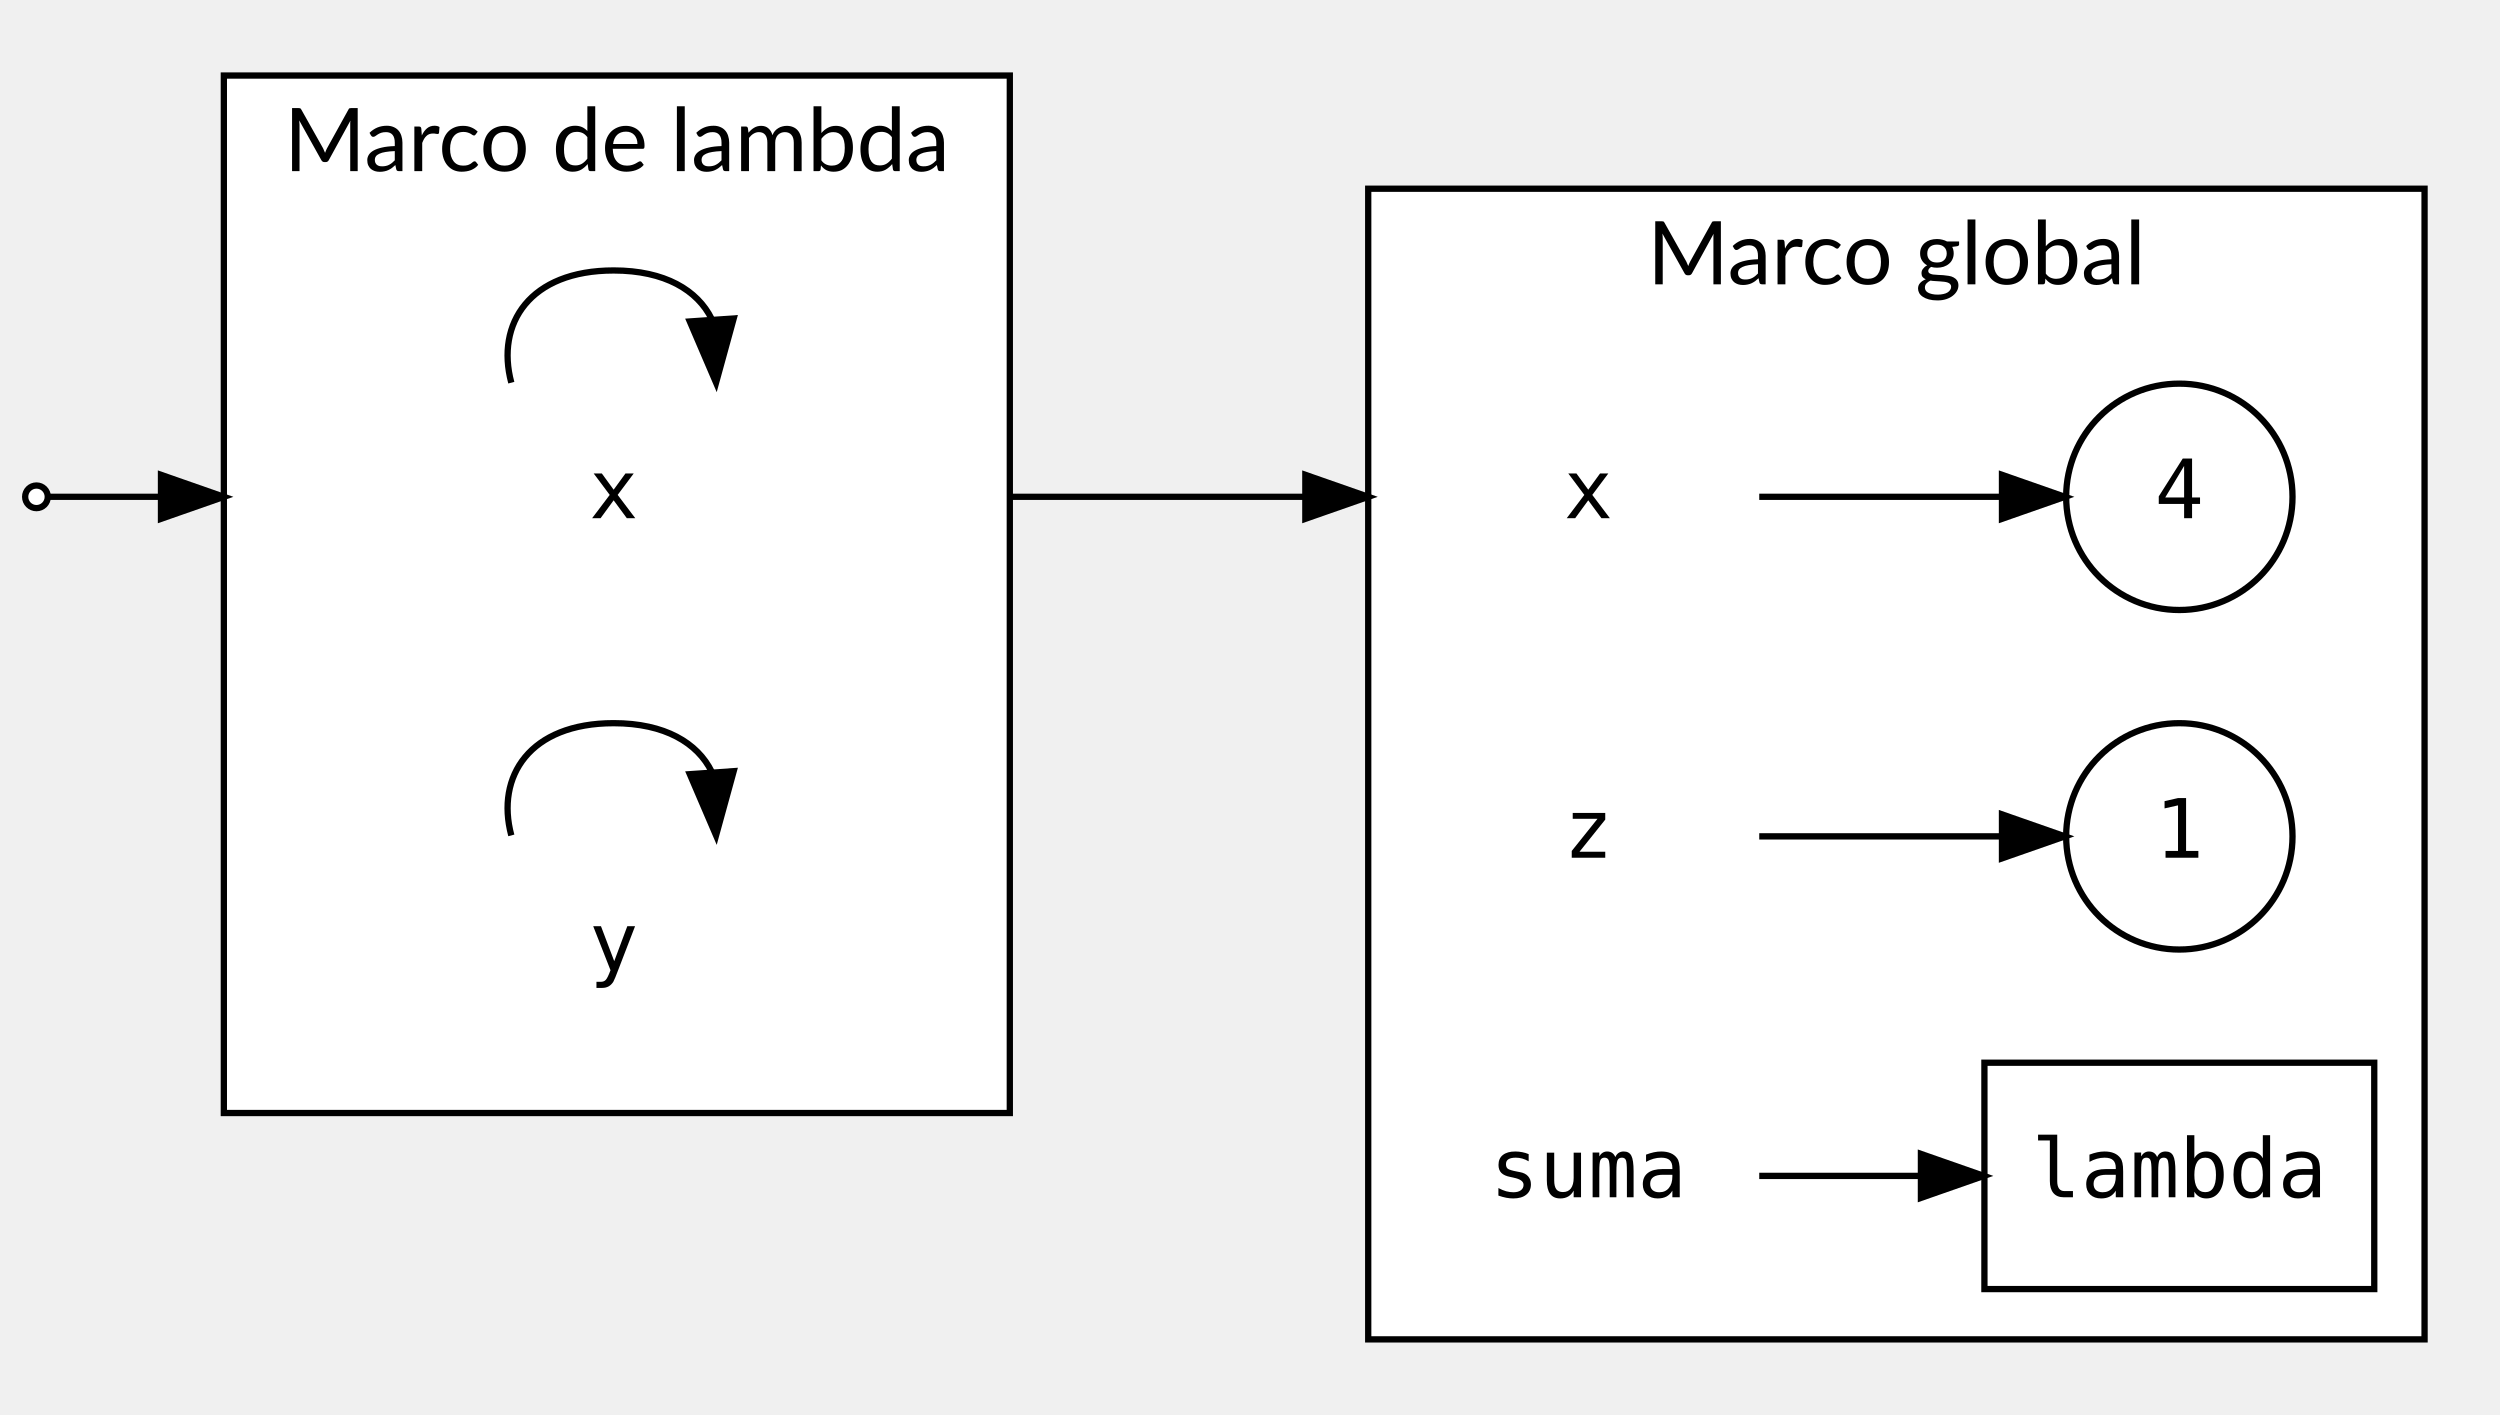
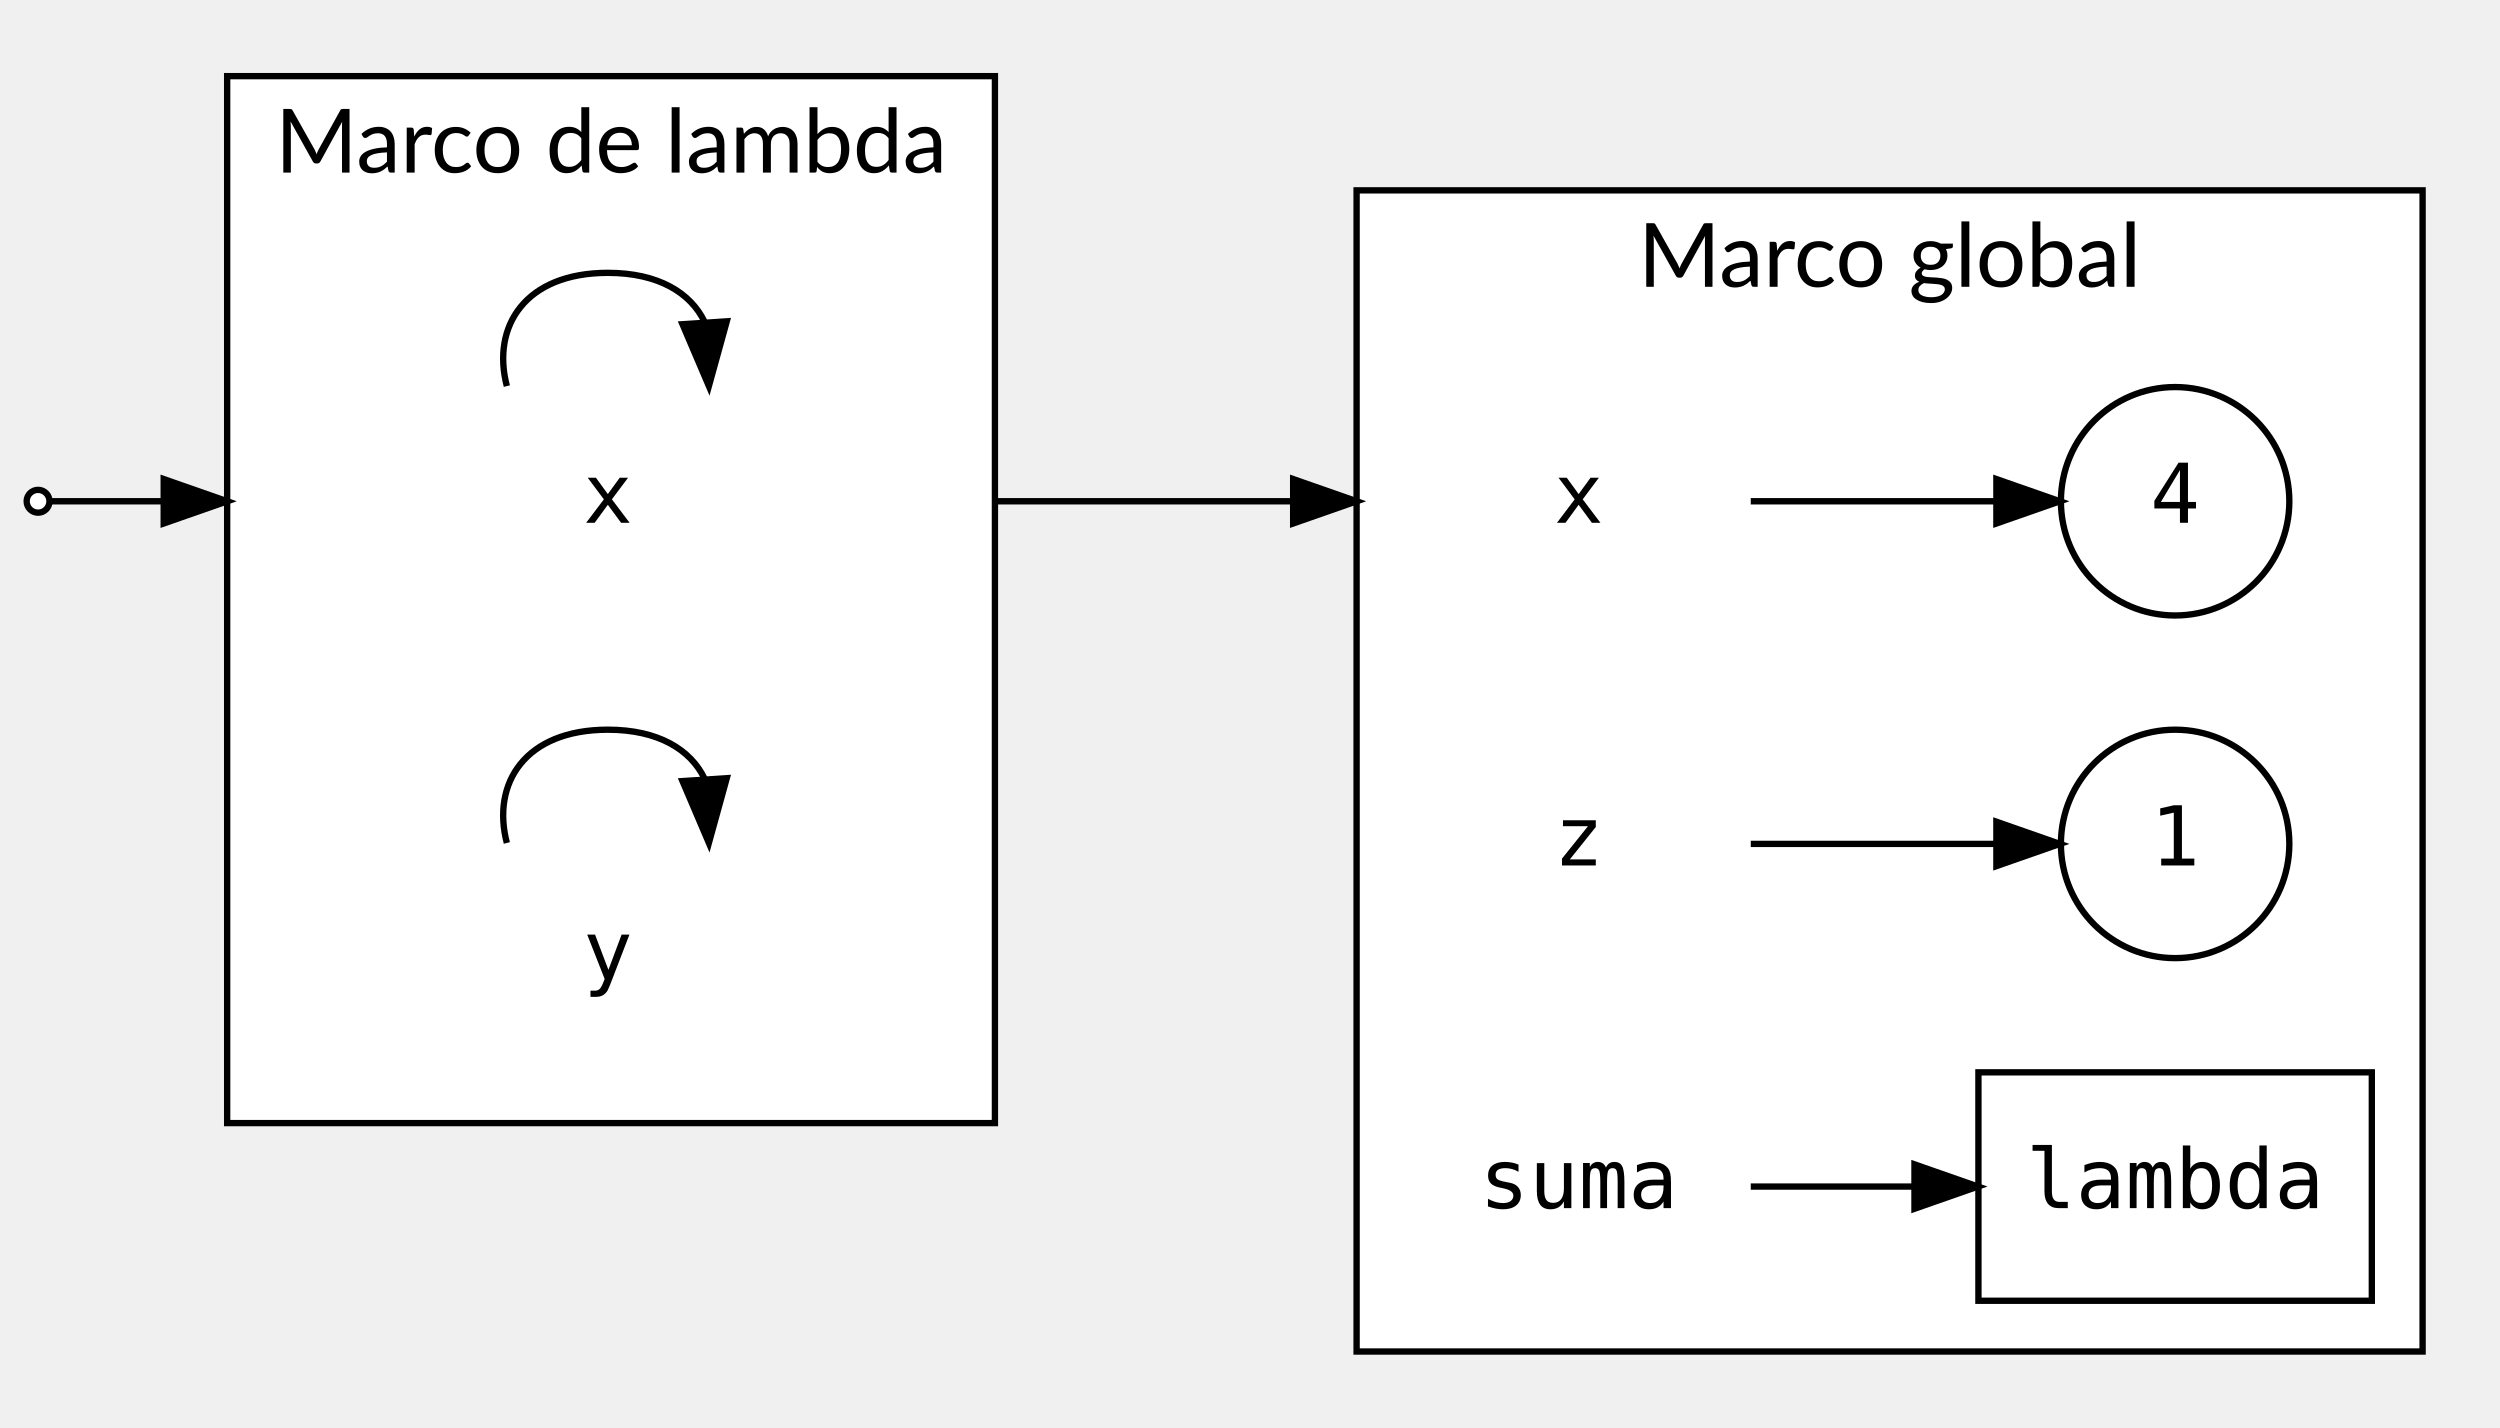
- <svg xmlns="http://www.w3.org/2000/svg" width="576pt" height="326pt" viewBox="0.00 0.00 576.00 325.96">
-   <g id="graph0" class="graph" transform="scale(1.4487 1.4487) rotate(0) translate(4 221)">
+ <svg xmlns="http://www.w3.org/2000/svg" width="394pt" height="225pt" viewBox="0.00 0.00 393.60 225.00">
+   <g id="graph0" class="graph" transform="scale(1 1) rotate(0) translate(4 221)">
    <g id="clust1" class="cluster">
-       <polygon fill="#ffffff" stroke="#000000" points="213.6,-8 213.6,-191 381.6,-191 381.6,-8 213.6,-8" />
-       <text text-anchor="middle" x="297.6" y="-175.8" font-family="Lato" font-size="14.00" fill="#000000">Marco global</text>
+       <polygon fill="white" stroke="black" points="209.6,-8 209.6,-191 377.6,-191 377.6,-8 209.6,-8" />
+       <text text-anchor="middle" x="293.6" y="-175.8" font-family="Lato" font-size="14.00">Marco global</text>
    </g>
    <g id="clust2" class="cluster">
-       <polygon fill="#ffffff" stroke="#000000" points="31.6,-44 31.6,-209 156.6,-209 156.6,-44 31.6,-44" />
-       <text text-anchor="middle" x="94.1" y="-193.8" font-family="Lato" font-size="14.00" fill="#000000">Marco de lambda</text>
+       <polygon fill="white" stroke="black" points="31.6,-44 31.6,-209 152.6,-209 152.6,-44 31.6,-44" />
+       <text text-anchor="middle" x="92.1" y="-193.8" font-family="Lato" font-size="14.00">Marco de lambda</text>
    </g>
    <g id="node1" class="node">
-       <ellipse fill="#ffffff" stroke="#000000" cx="342.6" cy="-88" rx="18" ry="18" />
-       <text text-anchor="middle" x="342.6" y="-84.6" font-family="monospace" font-size="13.00" fill="#000000">1</text>
+       <ellipse fill="white" stroke="black" cx="338.6" cy="-88" rx="18" ry="18" />
+       <text text-anchor="middle" x="338.6" y="-84.6" font-family="monospace" font-size="13.00">1</text>
    </g>
    <g id="node2" class="node">
-       <ellipse fill="#ffffff" stroke="#000000" cx="342.6" cy="-142" rx="18" ry="18" />
-       <text text-anchor="middle" x="342.6" y="-138.6" font-family="monospace" font-size="13.00" fill="#000000">4</text>
+       <ellipse fill="white" stroke="black" cx="338.6" cy="-142" rx="18" ry="18" />
+       <text text-anchor="middle" x="338.6" y="-138.6" font-family="monospace" font-size="13.00">4</text>
    </g>
    <g id="node3" class="node">
-       <polygon fill="transparent" stroke="transparent" points="275.6,-160 221.6,-160 221.6,-124 275.6,-124 275.6,-160" />
-       <text text-anchor="middle" x="248.6" y="-138.6" font-family="monospace" font-size="13.00" fill="#000000">x</text>
+       <polygon fill="transparent" stroke="transparent" points="271.6,-160 217.6,-160 217.6,-124 271.6,-124 271.6,-160" />
+       <text text-anchor="middle" x="244.6" y="-138.6" font-family="monospace" font-size="13.00">x</text>
    </g>
    <g id="edge2" class="edge">
-       <path fill="none" stroke="#000000" d="M275.789,-142C287.867,-142 302.081,-142 314.287,-142" />
-       <polygon fill="#000000" stroke="#000000" points="314.392,-145.5 324.392,-142 314.392,-138.5 314.392,-145.5" />
+       <path fill="none" stroke="black" d="M271.72,-142C283.8,-142 298.14,-142 310.36,-142" />
+       <polygon fill="black" stroke="black" points="310.43,-145.5 320.43,-142 310.43,-138.5 310.43,-145.5" />
    </g>
    <g id="node4" class="node">
-       <polygon fill="transparent" stroke="transparent" points="120.6,-160 66.6,-160 66.6,-124 120.6,-124 120.6,-160" />
-       <text text-anchor="middle" x="93.6" y="-138.6" font-family="monospace" font-size="13.00" fill="#000000">x</text>
+       <polygon fill="transparent" stroke="transparent" points="118.6,-160 64.6,-160 64.6,-124 118.6,-124 118.6,-160" />
+       <text text-anchor="middle" x="91.6" y="-138.6" font-family="monospace" font-size="13.00">x</text>
    </g>
    <g id="edge6" class="edge">
-       <path fill="none" stroke="#000000" d="M156.595,-142C175.194,-142 194.947,-142 211.364,-142" />
-       <polygon fill="#000000" stroke="#000000" points="203.6,-145.5 213.6,-142 203.6,-138.5 203.6,-145.5" />
+       <path fill="none" stroke="black" d="M152.6,-142C171.1,-142 190.9,-142 207.3,-142" />
+       <polygon fill="black" stroke="black" points="199.6,-145.5 209.6,-142 199.6,-138.5 199.6,-145.5" />
    </g>
    <g id="edge4" class="edge">
-       <path fill="none" stroke="#000000" d="M77.318,-160.153C74.813,-169.539 80.241,-178 93.6,-178 101.741,-178 106.936,-174.858 109.186,-170.28" />
-       <polygon fill="#000000" stroke="#000000" points="112.688,-170.369 109.882,-160.153 105.705,-169.889 112.688,-170.369" />
+       <path fill="none" stroke="black" d="M75.68,-160.15C73.23,-169.54 78.54,-178 91.6,-178 99.56,-178 104.64,-174.86 106.84,-170.28" />
+       <polygon fill="black" stroke="black" points="110.34,-170.36 107.52,-160.15 103.36,-169.9 110.34,-170.36" />
    </g>
    <g id="node5" class="node">
-       <polygon fill="transparent" stroke="transparent" points="120.6,-88 66.6,-88 66.6,-52 120.6,-52 120.6,-88" />
-       <text text-anchor="middle" x="93.6" y="-66.6" font-family="monospace" font-size="13.00" fill="#000000">y</text>
+       <polygon fill="transparent" stroke="transparent" points="118.6,-88 64.6,-88 64.6,-52 118.6,-52 118.6,-88" />
+       <text text-anchor="middle" x="91.6" y="-66.6" font-family="monospace" font-size="13.00">y</text>
    </g>
    <g id="edge5" class="edge">
-       <path fill="none" stroke="#000000" d="M77.318,-88.153C74.813,-97.539 80.241,-106 93.6,-106 101.741,-106 106.936,-102.858 109.186,-98.28" />
-       <polygon fill="#000000" stroke="#000000" points="112.688,-98.369 109.882,-88.153 105.705,-97.889 112.688,-98.369" />
+       <path fill="none" stroke="black" d="M75.68,-88.15C73.23,-97.54 78.54,-106 91.6,-106 99.56,-106 104.64,-102.86 106.84,-98.28" />
+       <polygon fill="black" stroke="black" points="110.34,-98.36 107.52,-88.15 103.36,-97.9 110.34,-98.36" />
    </g>
    <g id="node6" class="node">
-       <polygon fill="transparent" stroke="transparent" points="275.6,-106 221.6,-106 221.6,-70 275.6,-70 275.6,-106" />
-       <text text-anchor="middle" x="248.6" y="-84.6" font-family="monospace" font-size="13.00" fill="#000000">z</text>
+       <polygon fill="transparent" stroke="transparent" points="271.6,-106 217.6,-106 217.6,-70 271.6,-70 271.6,-106" />
+       <text text-anchor="middle" x="244.6" y="-84.6" font-family="monospace" font-size="13.00">z</text>
    </g>
    <g id="edge3" class="edge">
-       <path fill="none" stroke="#000000" d="M275.789,-88C287.867,-88 302.081,-88 314.287,-88" />
-       <polygon fill="#000000" stroke="#000000" points="314.392,-91.5 324.392,-88 314.392,-84.5 314.392,-91.5" />
+       <path fill="none" stroke="black" d="M271.72,-88C283.8,-88 298.14,-88 310.36,-88" />
+       <polygon fill="black" stroke="black" points="310.43,-91.5 320.43,-88 310.43,-84.5 310.43,-91.5" />
    </g>
    <g id="node7" class="node">
-       <polygon fill="transparent" stroke="transparent" points="275.6,-52 221.6,-52 221.6,-16 275.6,-16 275.6,-52" />
-       <text text-anchor="middle" x="248.6" y="-30.6" font-family="monospace" font-size="13.00" fill="#000000">suma</text>
+       <polygon fill="transparent" stroke="transparent" points="271.6,-52 217.6,-52 217.6,-16 271.6,-16 271.6,-52" />
+       <text text-anchor="middle" x="244.6" y="-30.6" font-family="monospace" font-size="13.00">suma</text>
    </g>
    <g id="node8" class="node">
-       <polygon fill="#ffffff" stroke="#000000" points="373.6,-52 311.6,-52 311.6,-16 373.6,-16 373.6,-52" />
-       <text text-anchor="middle" x="342.6" y="-30.6" font-family="monospace" font-size="13.00" fill="#000000">lambda</text>
+       <polygon fill="white" stroke="black" points="369.6,-52 307.6,-52 307.6,-16 369.6,-16 369.6,-52" />
+       <text text-anchor="middle" x="338.6" y="-30.6" font-family="monospace" font-size="13.00">lambda</text>
    </g>
    <g id="edge1" class="edge">
-       <path fill="none" stroke="#000000" d="M275.789,-34C283.817,-34 292.789,-34 301.488,-34" />
-       <polygon fill="#000000" stroke="#000000" points="301.501,-37.5 311.501,-34 301.501,-30.5 301.501,-37.5" />
+       <path fill="none" stroke="black" d="M271.72,-34C279.74,-34 288.75,-34 297.48,-34" />
+       <polygon fill="black" stroke="black" points="297.52,-37.5 307.52,-34 297.52,-30.5 297.52,-37.5" />
    </g>
    <g id="node9" class="node">
-       <ellipse fill="#ffffff" stroke="#000000" cx="1.8" cy="-142" rx="1.8" ry="1.8" />
+       <ellipse fill="white" stroke="black" cx="1.8" cy="-142" rx="1.8" ry="1.8" />
    </g>
    <g id="edge7" class="edge">
-       <path fill="none" stroke="#000000" d="M3.717,-142C6.774,-142 13.247,-142 21.386,-142" />
-       <polygon fill="#000000" stroke="#000000" points="21.603,-145.5 31.603,-142 21.602,-138.5 21.603,-145.5" />
+       <path fill="none" stroke="black" d="M3.79,-142C6.21,-142 12.9,-142 21.55,-142" />
+       <polygon fill="black" stroke="black" points="21.6,-145.5 31.6,-142 21.6,-138.5 21.6,-145.5" />
    </g>
  </g>
</svg>
